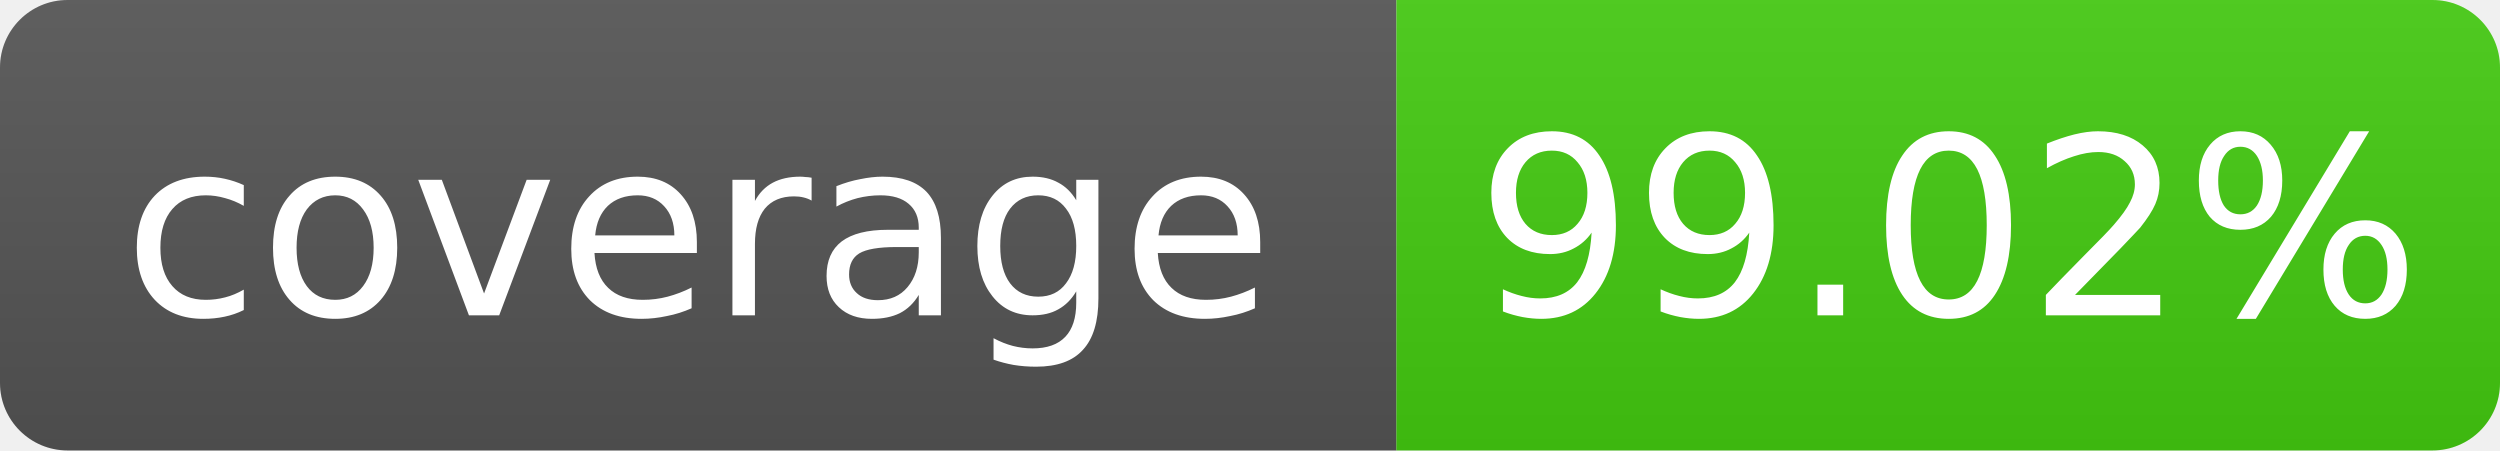
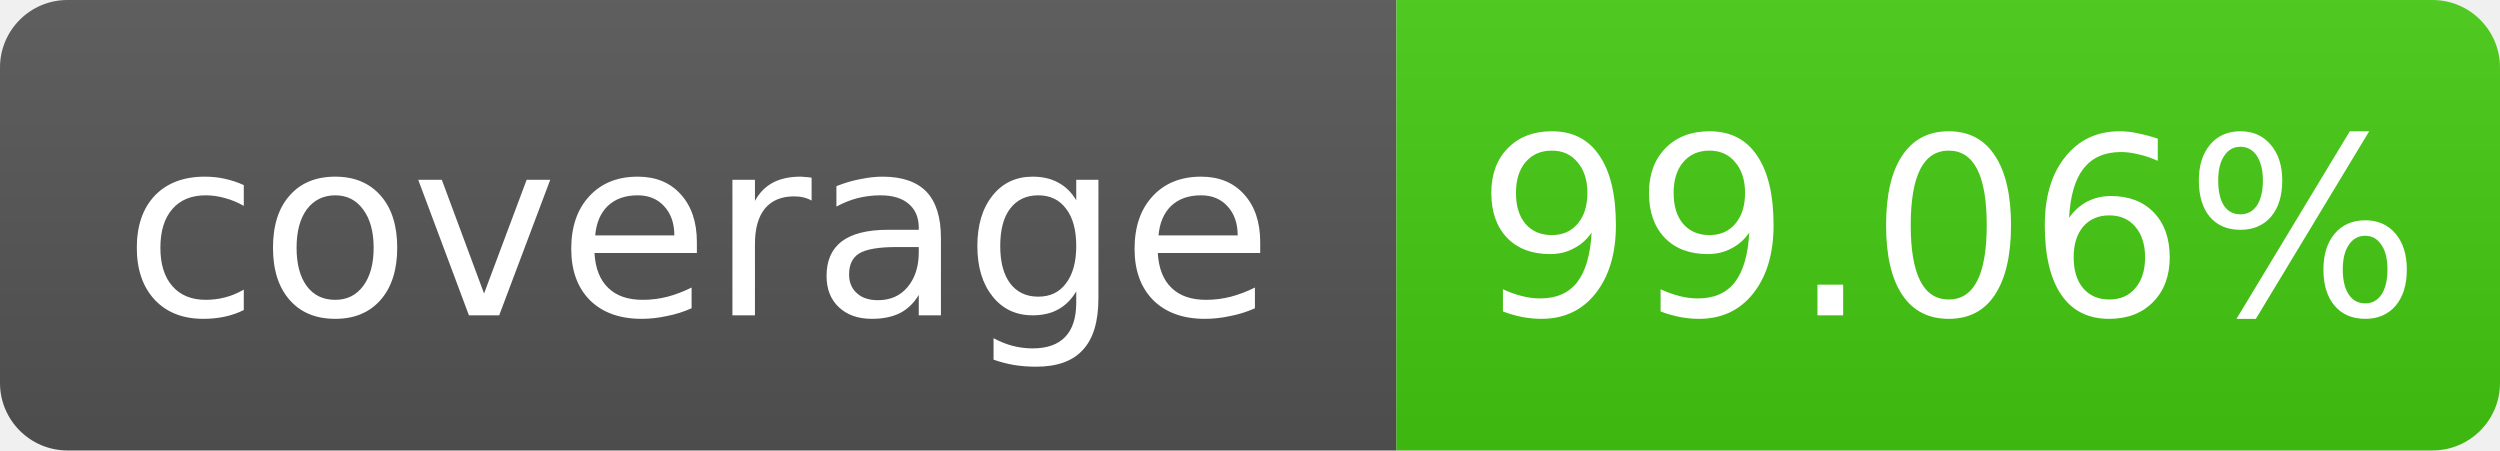
- <svg xmlns="http://www.w3.org/2000/svg" width="111" height="20" role="img" aria-label="coverage: 99.02%">
+ <svg xmlns="http://www.w3.org/2000/svg" width="111" height="20" role="img" aria-label="coverage: 99.06%">
  <linearGradient id="s" x2="0" y2="100%">
    <stop offset="0" stop-color="#bbb" stop-opacity=".1" />
    <stop offset="1" stop-opacity=".1" />
  </linearGradient>
  <clipPath id="r">
    <rect width="111" height="20" rx="3" fill="#fff" />
  </clipPath>
  <g clip-path="url(#r)">
    <rect width="62" height="20" fill="#555" />
    <rect x="62" width="49" height="20" fill="#4c1" />
    <rect width="111" height="20" fill="url(#s)" />
  </g>
  <g fill="#fff" text-anchor="middle" font-family="Verdana,Geneva,DejaVu Sans,sans-serif" font-size="11">
    <text x="31.0" y="14">coverage</text>
-     <text x="86.5" y="14">99.02%</text>
+     <text x="86.5" y="14">99.06%</text>
  </g>
</svg>
